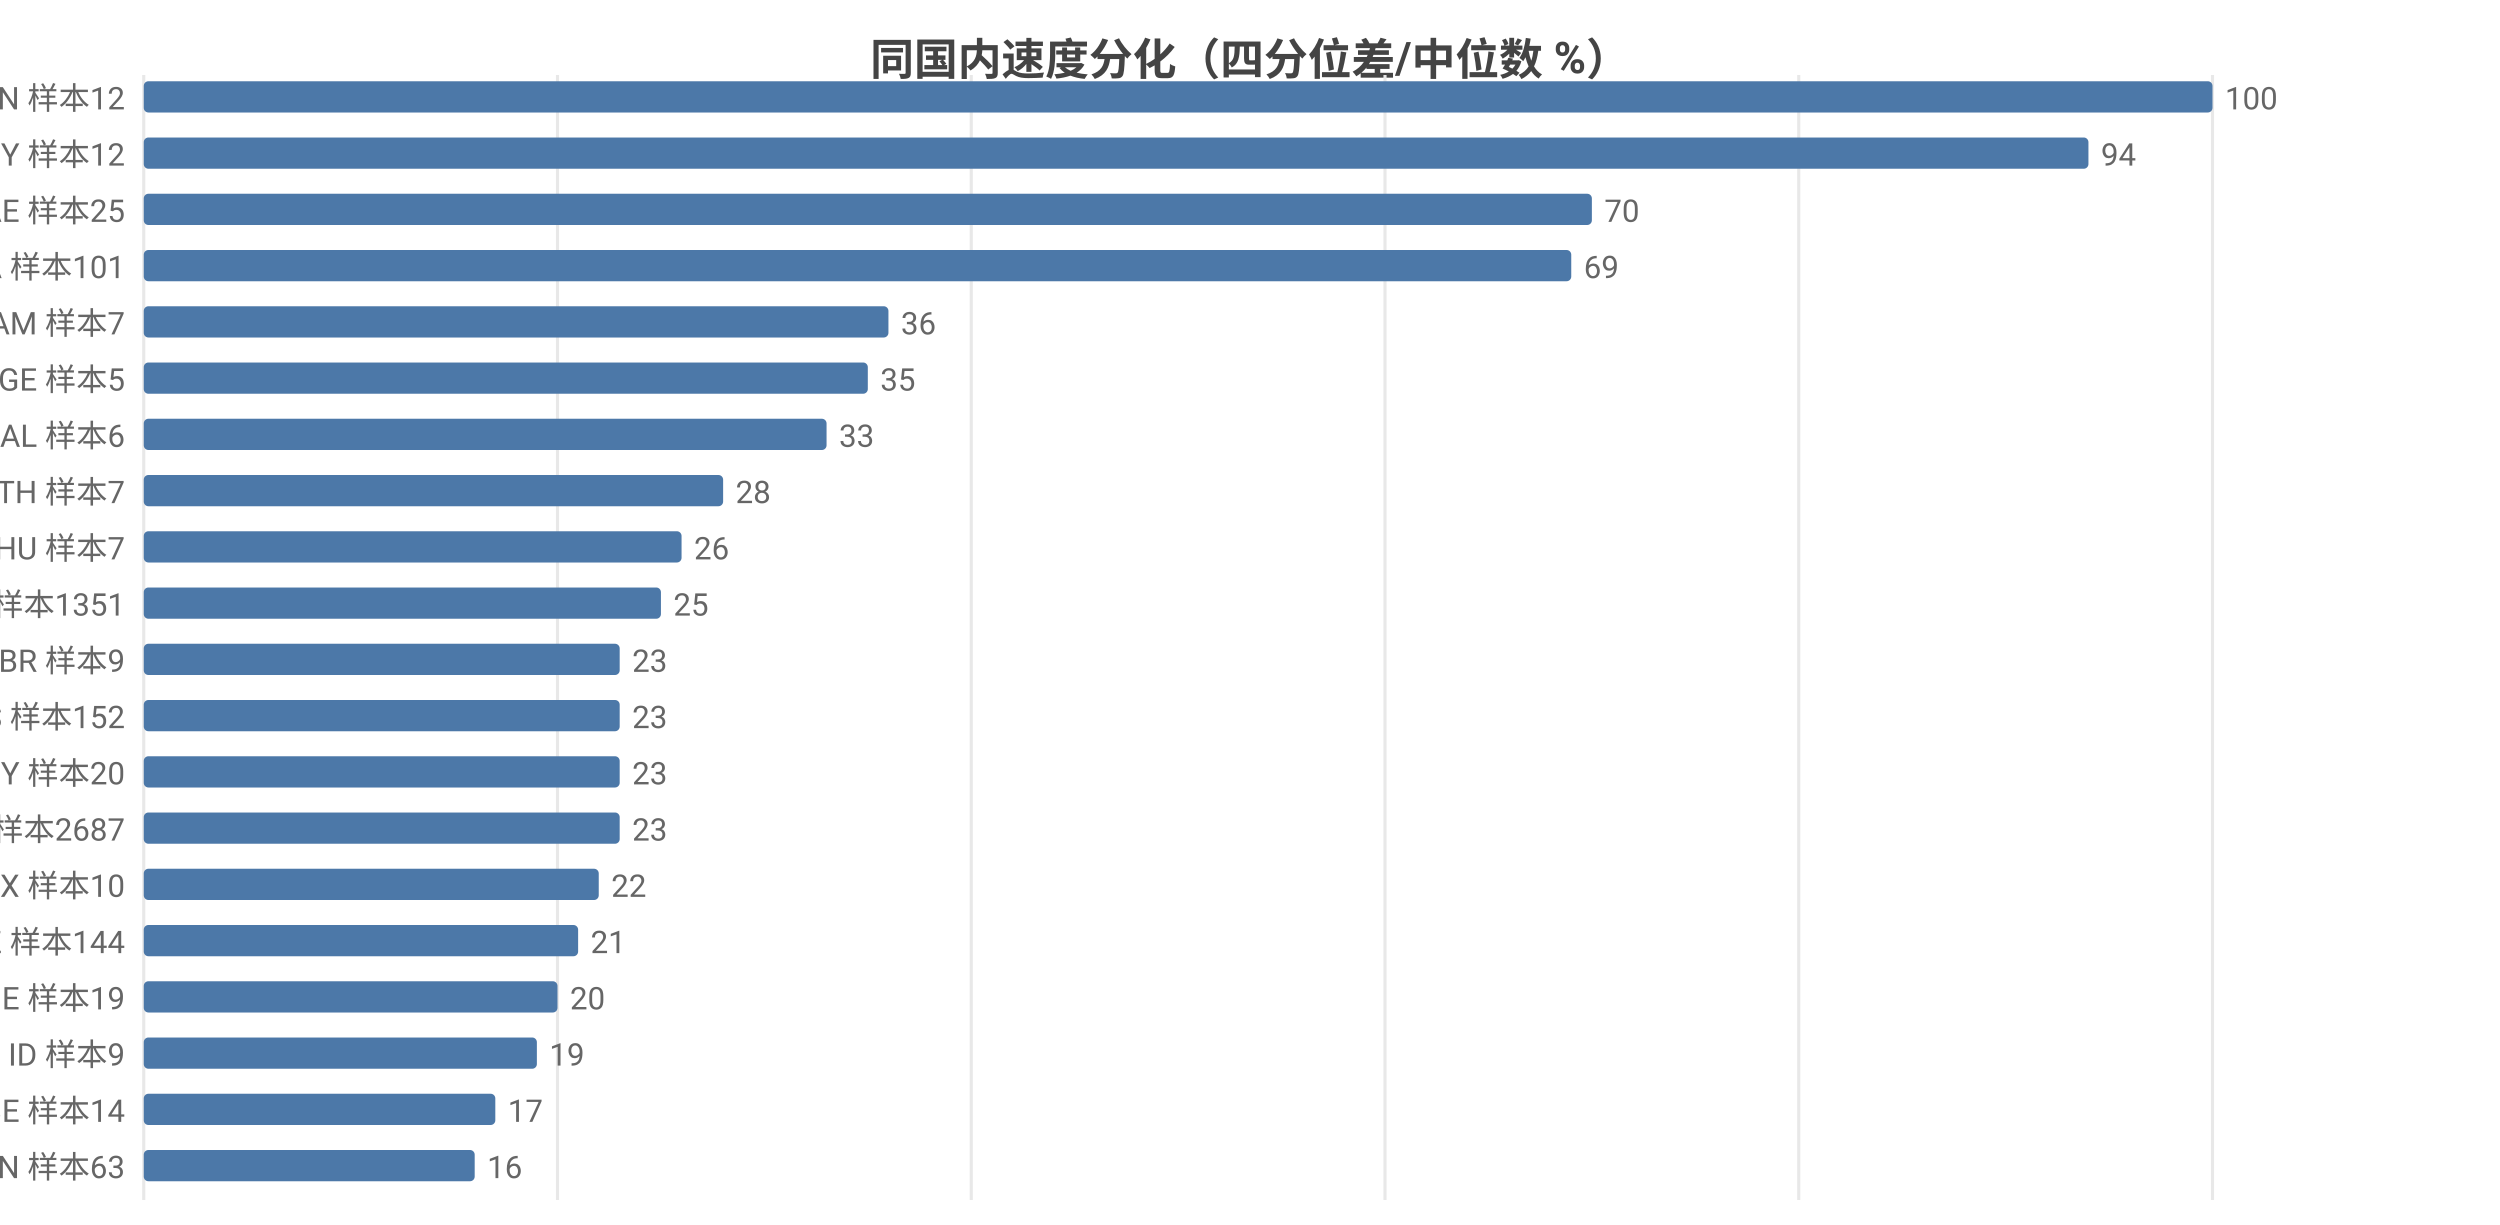
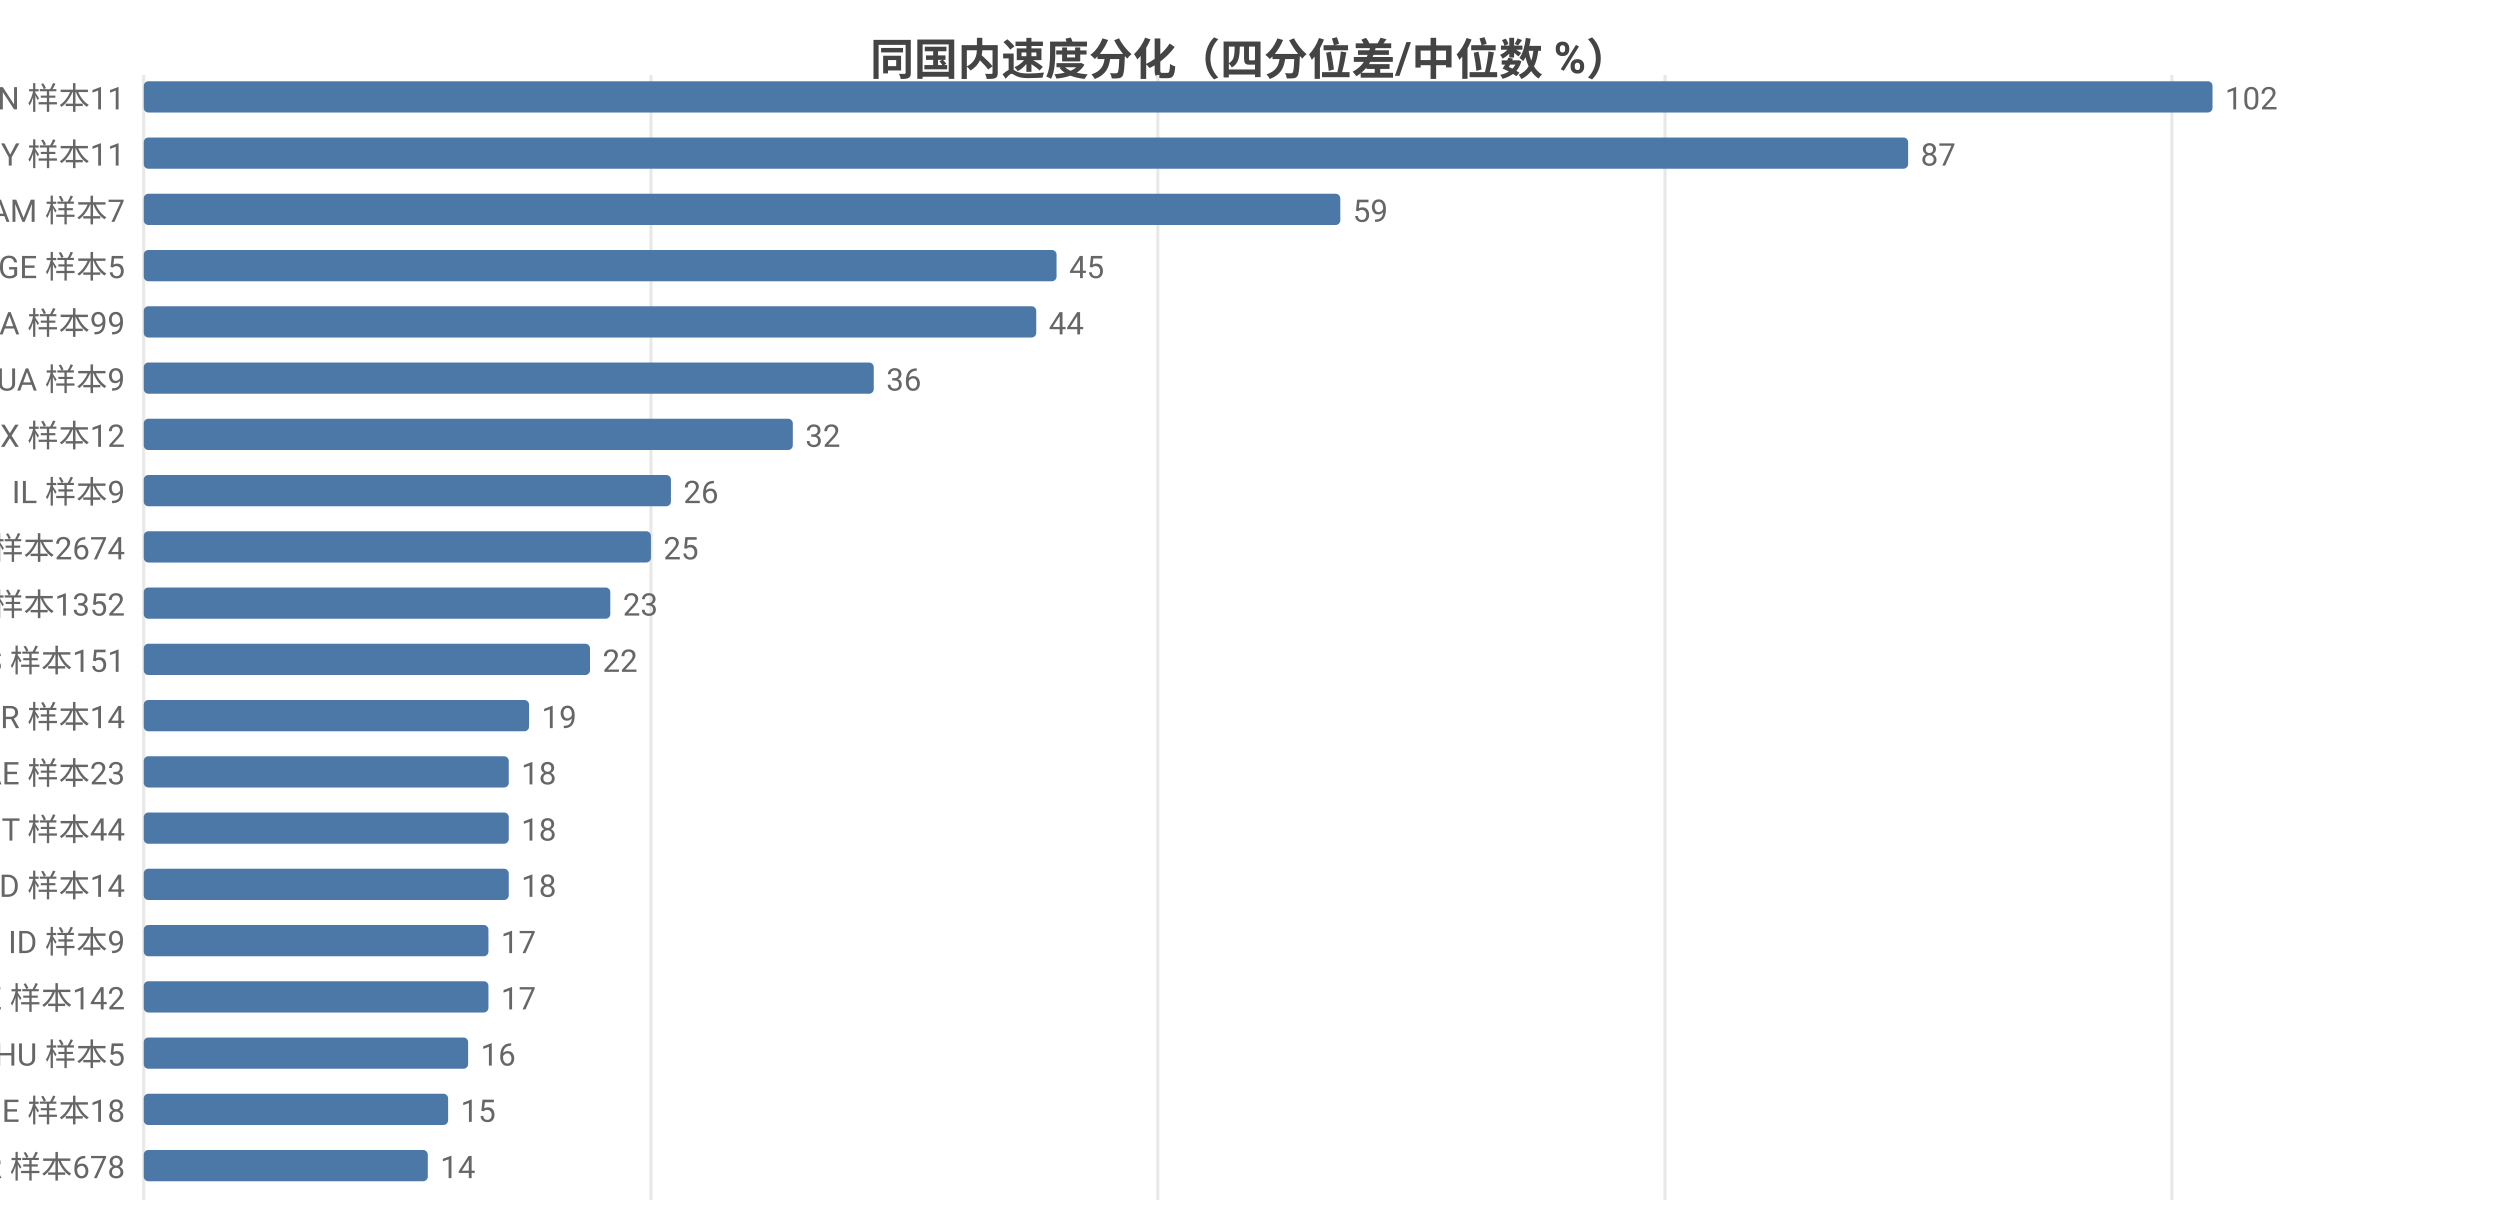
<svg xmlns="http://www.w3.org/2000/svg" width="800" height="392" viewBox="0 0 800 392">
  <rect width="800" height="392" fill="#ffffff" />
  <style>text{font-family:system-ui,-apple-system,'Segoe UI',Roboto,'PingFang SC','Microsoft YaHei','Noto Sans CJK SC',sans-serif}.g{stroke:#e8e8e8;stroke-width:1}.a{stroke:#999;stroke-width:1}.t{font-size:10px;fill:#666}.m{font-size:10px;text-anchor:middle;fill:#666}.e{font-size:10px;text-anchor:end;fill:#666}.l{font-size:11px;fill:#333}.tt{font-size:14px;font-weight:600;text-anchor:middle;fill:#444}.em{font-size:13px;text-anchor:middle;fill:#999}</style>
  <text class="tt" x="400.0" y="24">同国内速度分化（四分位差/中位数 %）</text>
  <line class="g" x1="46" y1="24" x2="46" y2="384" />
-   <line class="g" x1="178.4" y1="24" x2="178.4" y2="384" />
-   <line class="g" x1="310.8" y1="24" x2="310.8" y2="384" />
-   <line class="g" x1="443.2" y1="24" x2="443.2" y2="384" />
-   <line class="g" x1="575.6" y1="24" x2="575.6" y2="384" />
-   <line class="g" x1="708" y1="24" x2="708" y2="384" />
-   <text class="e" x="40" y="35">CN 样本12</text>
+   <line class="g" x1="208.3" y1="24" x2="208.3" y2="384" />
+   <line class="g" x1="370.5" y1="24" x2="370.5" y2="384" />
+   <line class="g" x1="532.8" y1="24" x2="532.8" y2="384" />
+   <line class="g" x1="695.0" y1="24" x2="695.0" y2="384" />
+   <text class="e" x="40" y="35">CN 样本11</text>
  <rect x="46" y="26" width="662" height="10" fill="#4c78a8" rx="1.5" />
-   <text class="t" x="712" y="35">100</text>
-   <text class="e" x="40" y="53">BY 样本12</text>
-   <rect x="46" y="44" width="622.3" height="10" fill="#4c78a8" rx="1.5" />
-   <text class="t" x="672.3" y="53">94</text>
-   <text class="e" x="40" y="71">AE 样本25</text>
-   <rect x="46" y="62" width="463.4" height="10" fill="#4c78a8" rx="1.5" />
-   <text class="t" x="513.4" y="71">70</text>
-   <text class="e" x="40" y="89">CA 样本101</text>
-   <rect x="46" y="80" width="456.8" height="10" fill="#4c78a8" rx="1.5" />
-   <text class="t" x="506.8" y="89">69</text>
-   <text class="e" x="40" y="107">AM 样本7</text>
-   <rect x="46" y="98" width="238.3" height="10" fill="#4c78a8" rx="1.5" />
-   <text class="t" x="288.3" y="107">36</text>
-   <text class="e" x="40" y="125">GE 样本5</text>
-   <rect x="46" y="116" width="231.7" height="10" fill="#4c78a8" rx="1.5" />
-   <text class="t" x="281.7" y="125">35</text>
-   <text class="e" x="40" y="143">AL 样本6</text>
-   <rect x="46" y="134" width="218.5" height="10" fill="#4c78a8" rx="1.5" />
-   <text class="t" x="268.5" y="143">33</text>
-   <text class="e" x="40" y="161">TH 样本7</text>
-   <rect x="46" y="152" width="185.4" height="10" fill="#4c78a8" rx="1.5" />
-   <text class="t" x="235.4" y="161">28</text>
-   <text class="e" x="40" y="179">HU 样本7</text>
-   <rect x="46" y="170" width="172.1" height="10" fill="#4c78a8" rx="1.5" />
-   <text class="t" x="222.1" y="179">26</text>
-   <text class="e" x="40" y="197">GB 样本1351</text>
-   <rect x="46" y="188" width="165.5" height="10" fill="#4c78a8" rx="1.5" />
-   <text class="t" x="215.5" y="197">25</text>
-   <text class="e" x="40" y="215">BR 样本9</text>
-   <rect x="46" y="206" width="152.3" height="10" fill="#4c78a8" rx="1.5" />
-   <text class="t" x="202.3" y="215">23</text>
-   <text class="e" x="40" y="233">ES 样本152</text>
-   <rect x="46" y="224" width="152.3" height="10" fill="#4c78a8" rx="1.5" />
-   <text class="t" x="202.3" y="233">23</text>
-   <text class="e" x="40" y="251">MY 样本20</text>
-   <rect x="46" y="242" width="152.3" height="10" fill="#4c78a8" rx="1.5" />
-   <text class="t" x="202.3" y="251">23</text>
-   <text class="e" x="40" y="269">US 样本2687</text>
-   <rect x="46" y="260" width="152.3" height="10" fill="#4c78a8" rx="1.5" />
-   <text class="t" x="202.3" y="269">23</text>
-   <text class="e" x="40" y="287">MX 样本10</text>
-   <rect x="46" y="278" width="145.6" height="10" fill="#4c78a8" rx="1.5" />
-   <text class="t" x="195.6" y="287">22</text>
-   <text class="e" x="40" y="305">KZ 样本144</text>
-   <rect x="46" y="296" width="139.0" height="10" fill="#4c78a8" rx="1.5" />
-   <text class="t" x="189.0" y="305">21</text>
-   <text class="e" x="40" y="323">IE 样本19</text>
-   <rect x="46" y="314" width="132.4" height="10" fill="#4c78a8" rx="1.5" />
-   <text class="t" x="182.4" y="323">20</text>
-   <text class="e" x="40" y="341">ID 样本9</text>
-   <rect x="46" y="332" width="125.8" height="10" fill="#4c78a8" rx="1.5" />
-   <text class="t" x="175.8" y="341">19</text>
-   <text class="e" x="40" y="359">BE 样本14</text>
-   <rect x="46" y="350" width="112.5" height="10" fill="#4c78a8" rx="1.5" />
-   <text class="t" x="162.5" y="359">17</text>
-   <text class="e" x="40" y="377">IN 样本63</text>
-   <rect x="46" y="368" width="105.9" height="10" fill="#4c78a8" rx="1.5" />
-   <text class="t" x="155.9" y="377">16</text>
+   <text class="t" x="712" y="35">102</text>
+   <text class="e" x="40" y="53">BY 样本11</text>
+   <rect x="46" y="44" width="564.6" height="10" fill="#4c78a8" rx="1.5" />
+   <text class="t" x="614.6" y="53">87</text>
+   <text class="e" x="40" y="71">AM 样本7</text>
+   <rect x="46" y="62" width="382.9" height="10" fill="#4c78a8" rx="1.5" />
+   <text class="t" x="432.9" y="71">59</text>
+   <text class="e" x="40" y="89">GE 样本5</text>
+   <rect x="46" y="80" width="292.1" height="10" fill="#4c78a8" rx="1.5" />
+   <text class="t" x="342.1" y="89">45</text>
+   <text class="e" x="40" y="107">CA 样本99</text>
+   <rect x="46" y="98" width="285.6" height="10" fill="#4c78a8" rx="1.5" />
+   <text class="t" x="335.6" y="107">44</text>
+   <text class="e" x="40" y="125">UA 样本9</text>
+   <rect x="46" y="116" width="233.6" height="10" fill="#4c78a8" rx="1.5" />
+   <text class="t" x="283.6" y="125">36</text>
+   <text class="e" x="40" y="143">MX 样本12</text>
+   <rect x="46" y="134" width="207.7" height="10" fill="#4c78a8" rx="1.5" />
+   <text class="t" x="257.7" y="143">32</text>
+   <text class="e" x="40" y="161">IL 样本9</text>
+   <rect x="46" y="152" width="168.7" height="10" fill="#4c78a8" rx="1.5" />
+   <text class="t" x="218.7" y="161">26</text>
+   <text class="e" x="40" y="179">US 样本2674</text>
+   <rect x="46" y="170" width="162.3" height="10" fill="#4c78a8" rx="1.5" />
+   <text class="t" x="212.3" y="179">25</text>
+   <text class="e" x="40" y="197">GB 样本1352</text>
+   <rect x="46" y="188" width="149.3" height="10" fill="#4c78a8" rx="1.5" />
+   <text class="t" x="199.3" y="197">23</text>
+   <text class="e" x="40" y="215">ES 样本151</text>
+   <rect x="46" y="206" width="142.8" height="10" fill="#4c78a8" rx="1.5" />
+   <text class="t" x="192.8" y="215">22</text>
+   <text class="e" x="40" y="233">GR 样本14</text>
+   <rect x="46" y="224" width="123.3" height="10" fill="#4c78a8" rx="1.5" />
+   <text class="t" x="173.3" y="233">19</text>
+   <text class="e" x="40" y="251">AE 样本23</text>
+   <rect x="46" y="242" width="116.8" height="10" fill="#4c78a8" rx="1.5" />
+   <text class="t" x="166.8" y="251">18</text>
+   <text class="e" x="40" y="269">IT 样本44</text>
+   <rect x="46" y="260" width="116.8" height="10" fill="#4c78a8" rx="1.5" />
+   <text class="t" x="166.8" y="269">18</text>
+   <text class="e" x="40" y="287">MD 样本14</text>
+   <rect x="46" y="278" width="116.8" height="10" fill="#4c78a8" rx="1.5" />
+   <text class="t" x="166.8" y="287">18</text>
+   <text class="e" x="40" y="305">ID 样本9</text>
+   <rect x="46" y="296" width="110.3" height="10" fill="#4c78a8" rx="1.5" />
+   <text class="t" x="160.3" y="305">17</text>
+   <text class="e" x="40" y="323">KZ 样本142</text>
+   <rect x="46" y="314" width="110.3" height="10" fill="#4c78a8" rx="1.5" />
+   <text class="t" x="160.3" y="323">17</text>
+   <text class="e" x="40" y="341">HU 样本5</text>
+   <rect x="46" y="332" width="103.8" height="10" fill="#4c78a8" rx="1.5" />
+   <text class="t" x="153.8" y="341">16</text>
+   <text class="e" x="40" y="359">IE 样本18</text>
+   <rect x="46" y="350" width="97.4" height="10" fill="#4c78a8" rx="1.5" />
+   <text class="t" x="147.4" y="359">15</text>
+   <text class="e" x="40" y="377">FR 样本678</text>
+   <rect x="46" y="368" width="90.9" height="10" fill="#4c78a8" rx="1.5" />
+   <text class="t" x="140.9" y="377">14</text>
</svg>
